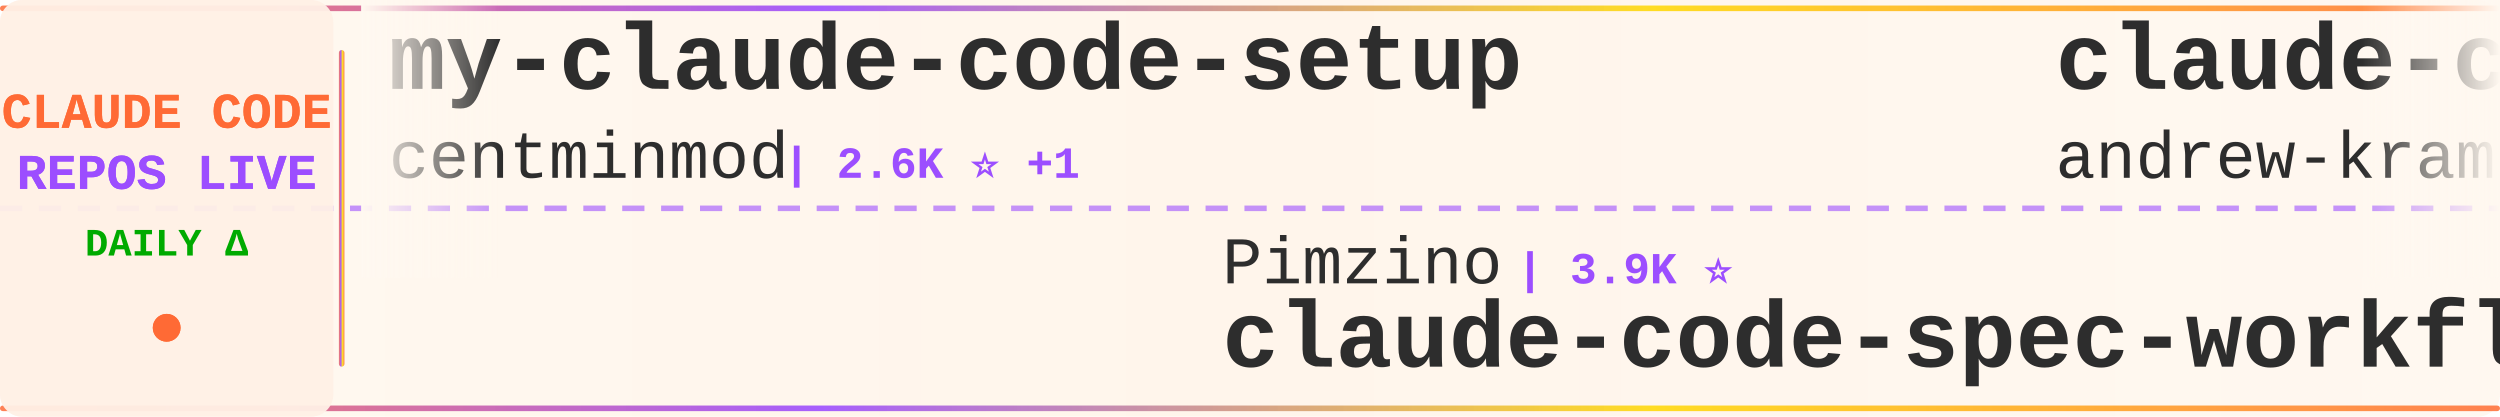
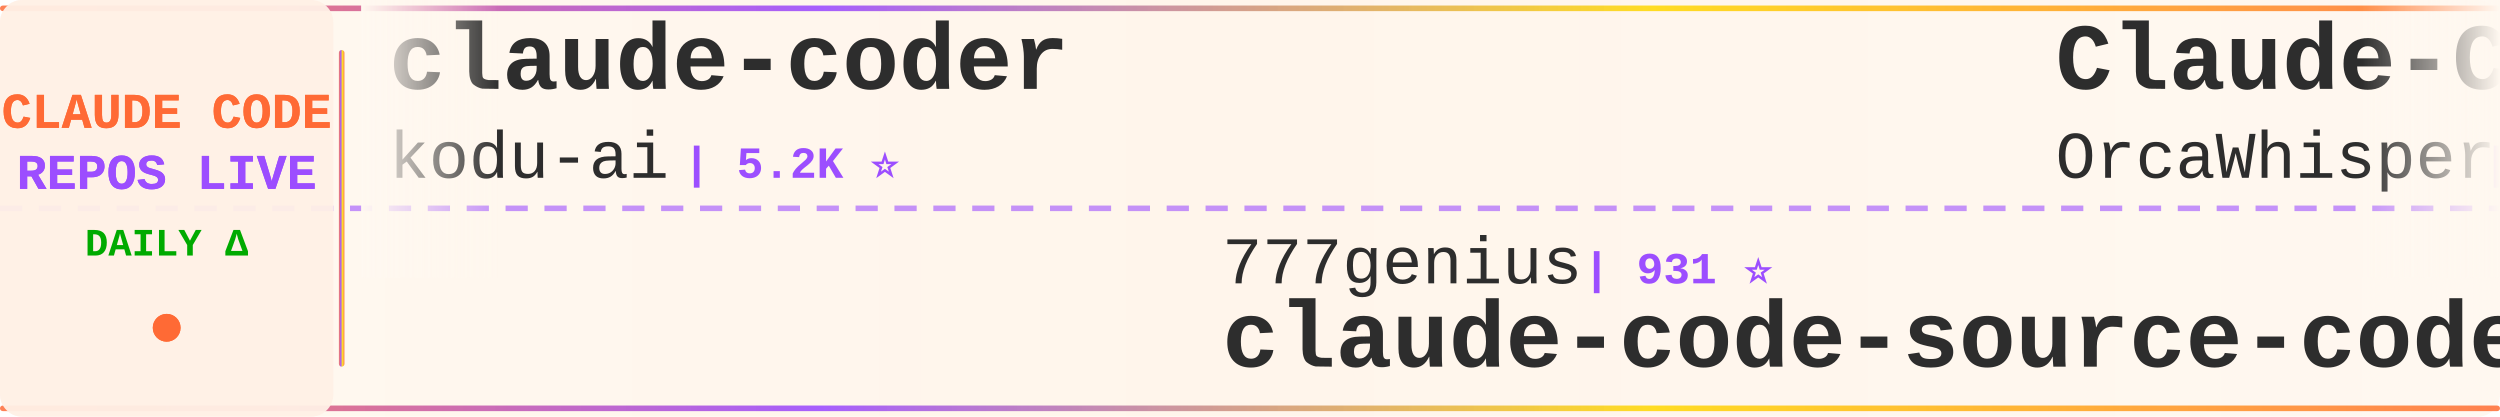
<svg xmlns="http://www.w3.org/2000/svg" width="900" height="150">
  <defs>
    <linearGradient id="tickerBg" x1="0%" y1="0%" x2="100%" y2="0%">
      <stop offset="0%" style="stop-color:#fff8f0;stop-opacity:0.98" />
      <stop offset="50%" style="stop-color:#fff5eb;stop-opacity:1" />
      <stop offset="100%" style="stop-color:#fff8f0;stop-opacity:0.98" />
    </linearGradient>
    <linearGradient id="borderGrad" x1="0%" y1="0%" x2="100%" y2="0%">
      <stop offset="0%" style="stop-color:#FF6B35;stop-opacity:0.85">
        <animate attributeName="stop-opacity" values="0.85;1;0.85" dur="2s" repeatCount="indefinite" />
      </stop>
      <stop offset="33%" style="stop-color:#9C4EFF;stop-opacity:0.9">
        <animate attributeName="stop-opacity" values="0.9;1;0.9" dur="2.2s" repeatCount="indefinite" />
      </stop>
      <stop offset="66%" style="stop-color:#FFD700;stop-opacity:0.85">
        <animate attributeName="stop-opacity" values="0.85;1;0.85" dur="1.8s" repeatCount="indefinite" />
      </stop>
      <stop offset="100%" style="stop-color:#FF6B35;stop-opacity:0.85">
        <animate attributeName="stop-opacity" values="0.85;1;0.85" dur="2s" repeatCount="indefinite" />
      </stop>
    </linearGradient>
    <filter id="textGlow">
      <feGaussianBlur stdDeviation="0.15" result="coloredBlur" />
      <feMerge>
        <feMergeNode in="coloredBlur" />
        <feMergeNode in="SourceGraphic" />
      </feMerge>
    </filter>
    <filter id="metricGlow">
      <feGaussianBlur stdDeviation="0.2" result="coloredBlur" />
      <feMerge>
        <feMergeNode in="coloredBlur" />
        <feMergeNode in="SourceGraphic" />
      </feMerge>
    </filter>
    <linearGradient id="leftFade" x1="0%" y1="0%" x2="100%" y2="0%">
      <stop offset="0%" style="stop-color:#fff8f0;stop-opacity:1" />
      <stop offset="100%" style="stop-color:#fff8f0;stop-opacity:0" />
    </linearGradient>
    <linearGradient id="rightFade" x1="0%" y1="0%" x2="100%" y2="0%">
      <stop offset="0%" style="stop-color:#fff8f0;stop-opacity:0" />
      <stop offset="100%" style="stop-color:#fff8f0;stop-opacity:1" />
    </linearGradient>
  </defs>
  <rect width="900" height="150" fill="url(#tickerBg)" rx="8" />
  <rect x="0" y="2" width="900" height="2" fill="url(#borderGrad)" rx="1" />
  <rect x="0" y="146" width="900" height="2" fill="url(#borderGrad)" rx="1" />
  <line x1="0" y1="75" x2="900" y2="75" stroke="#9C4EFF" stroke-width="2" stroke-dasharray="8 6" opacity="0.6" />
  <rect x="0" y="0" width="120" height="150" fill="#fff0e6" opacity="0.95" rx="8" />
  <text x="60" y="46" font-family="'Courier New', monospace" font-size="18" font-weight="bold" fill="#FF6B35" text-anchor="middle" filter="url(#textGlow)">
    CLAUDE CODE
  </text>
  <text x="60" y="68" font-family="'Courier New', monospace" font-size="18" font-weight="bold" fill="#9C4EFF" text-anchor="middle" filter="url(#textGlow)">
    REPOS LIVE
  </text>
  <text x="60" y="92" font-family="'Courier New', monospace" font-size="14" font-weight="bold" fill="#00aa00" text-anchor="middle">
    DAILY Δ
  </text>
  <circle cx="60" cy="118" r="5" fill="#FF6B35" filter="url(#metricGlow)">
    <animate attributeName="r" values="4;6;4" dur="1.5s" repeatCount="indefinite" />
    <animate attributeName="opacity" values="0.6;1;0.6" dur="1.5s" repeatCount="indefinite" />
  </circle>
  <rect x="122" y="18" width="2" height="114" fill="url(#borderGrad)" rx="1" />
  <clipPath id="tickerClip">
    <rect x="130" y="0" width="770" height="150" />
  </clipPath>
  <g clip-path="url(#tickerClip)">
    <g id="tickerItems">
      <animateTransform attributeName="transform" attributeType="XML" type="translate" from="0 0" to="-3000 0" dur="54s" repeatCount="indefinite" />
      <g transform="translate(0, 0)">
-         <text x="140" y="32" font-family="'Courier New', monospace" font-size="34" font-weight="bold" fill="#2d2d2d">my-claude-code-setup</text>
-         <text x="140" y="64" font-family="'Courier New', monospace" font-size="24" font-weight="normal" fill="#2d2d2d" opacity="1.0">centminmod</text>
-         <text x="282" y="64" font-family="'Courier New', monospace" font-size="16" font-weight="bold" fill="#9C4EFF"> | 2.6K ⭐ +1</text>
-       </g>
-       <g transform="translate(300, 0)">
-         <text x="140" y="102" font-family="'Courier New', monospace" font-size="24" font-weight="normal" fill="#2d2d2d" opacity="1.0">Pimzino</text>
-         <text x="246" y="102" font-family="'Courier New', monospace" font-size="16" font-weight="bold" fill="#9C4EFF"> | 3.9K ⭐</text>
-         <text x="140" y="132" font-family="'Courier New', monospace" font-size="34" font-weight="bold" fill="#2d2d2d">claude-code-spec-workflo...</text>
-       </g>
-       <g transform="translate(600, 0)">
-         <text x="140" y="32" font-family="'Courier New', monospace" font-size="34" font-weight="bold" fill="#2d2d2d">claude-code-source-build</text>
-         <text x="140" y="64" font-family="'Courier New', monospace" font-size="24" font-weight="normal" fill="#2d2d2d" opacity="1.0">andrew-kramer-inno</text>
-         <text x="378" y="64" font-family="'Courier New', monospace" font-size="16" font-weight="bold" fill="#9C4EFF"> | 596 ⭐</text>
-       </g>
-       <g transform="translate(900, 0)">
-         <text x="140" y="102" font-family="'Courier New', monospace" font-size="24" font-weight="normal" fill="#2d2d2d" opacity="1.0">ykdojo</text>
-         <text x="234" y="102" font-family="'Courier New', monospace" font-size="16" font-weight="bold" fill="#9C4EFF"> | 10.1K ⭐</text>
-         <text x="140" y="132" font-family="'Courier New', monospace" font-size="34" font-weight="bold" fill="#2d2d2d">claude-code-tips</text>
-       </g>
-       <g transform="translate(1200, 0)">
-         <text x="140" y="32" font-family="'Courier New', monospace" font-size="34" font-weight="bold" fill="#2d2d2d">claude-code-book</text>
-         <text x="140" y="64" font-family="'Courier New', monospace" font-size="24" font-weight="normal" fill="#2d2d2d" opacity="1.0">lintsinghua</text>
-         <text x="294" y="64" font-family="'Courier New', monospace" font-size="16" font-weight="bold" fill="#9C4EFF"> | 4.2K ⭐</text>
-       </g>
-       <g transform="translate(1500, 0)">
-         <text x="140" y="102" font-family="'Courier New', monospace" font-size="24" font-weight="normal" fill="#2d2d2d" opacity="1.0">huangjia2019</text>
-         <text x="306" y="102" font-family="'Courier New', monospace" font-size="16" font-weight="bold" fill="#9C4EFF"> | 1.1K ⭐</text>
-         <text x="140" y="132" font-family="'Courier New', monospace" font-size="34" font-weight="bold" fill="#2d2d2d">claude-code-engineering</text>
-       </g>
-       <g transform="translate(1800, 0)">
-         <text x="140" y="32" font-family="'Courier New', monospace" font-size="34" font-weight="bold" fill="#2d2d2d">claude-code-my-workflow</text>
-         <text x="140" y="64" font-family="'Courier New', monospace" font-size="24" font-weight="normal" fill="#2d2d2d" opacity="1.0">pedrohcgs</text>
-         <text x="270" y="64" font-family="'Courier New', monospace" font-size="16" font-weight="bold" fill="#9C4EFF"> | 1.6K ⭐ +1</text>
-       </g>
-       <g transform="translate(2100, 0)">
-         <text x="140" y="102" font-family="'Courier New', monospace" font-size="24" font-weight="normal" fill="#2d2d2d" opacity="1.0">FlorianBruniaux</text>
-         <text x="342" y="102" font-family="'Courier New', monospace" font-size="16" font-weight="bold" fill="#9C4EFF"> | 6.0K ⭐ +1</text>
-         <text x="140" y="132" font-family="'Courier New', monospace" font-size="34" font-weight="bold" fill="#2d2d2d">claude-code-ultimate-gui...</text>
-       </g>
-       <g transform="translate(2400, 0)">
        <text x="140" y="32" font-family="'Courier New', monospace" font-size="34" font-weight="bold" fill="#2d2d2d">claude-coder</text>
        <text x="140" y="64" font-family="'Courier New', monospace" font-size="24" font-weight="normal" fill="#2d2d2d" opacity="1.0">kodu-ai</text>
        <text x="246" y="64" font-family="'Courier New', monospace" font-size="16" font-weight="bold" fill="#9C4EFF"> | 5.2K ⭐</text>
      </g>
-       <g transform="translate(2700, 0)">
+       <g transform="translate(300, 0)">
+         <text x="140" y="102" font-family="'Courier New', monospace" font-size="24" font-weight="normal" fill="#2d2d2d" opacity="1.0">777genius</text>
+         <text x="270" y="102" font-family="'Courier New', monospace" font-size="16" font-weight="bold" fill="#9C4EFF"> | 931 ⭐</text>
+         <text x="140" y="132" font-family="'Courier New', monospace" font-size="34" font-weight="bold" fill="#2d2d2d">claude-code-source-code</text>
+       </g>
+       <g transform="translate(600, 0)">
+         <text x="140" y="32" font-family="'Courier New', monospace" font-size="34" font-weight="bold" fill="#2d2d2d">Claude-Code</text>
+         <text x="140" y="64" font-family="'Courier New', monospace" font-size="24" font-weight="normal" fill="#2d2d2d" opacity="1.0">OrcaWhisper</text>
+         <text x="294" y="64" font-family="'Courier New', monospace" font-size="16" font-weight="bold" fill="#9C4EFF"> | 96 ⭐</text>
+       </g>
+       <g transform="translate(900, 0)">
        <text x="140" y="102" font-family="'Courier New', monospace" font-size="24" font-weight="normal" fill="#2d2d2d" opacity="1.0">multica-ai</text>
-         <text x="282" y="102" font-family="'Courier New', monospace" font-size="16" font-weight="bold" fill="#9C4EFF"> | 212.6K ⭐ +24</text>
+         <text x="282" y="102" font-family="'Courier New', monospace" font-size="16" font-weight="bold" fill="#9C4EFF"> | 212.6K ⭐ +14</text>
        <text x="140" y="132" font-family="'Courier New', monospace" font-size="34" font-weight="bold" fill="#2d2d2d">andrej-karpathy-skills</text>
      </g>
+       <g transform="translate(1200, 0)">
+         <text x="140" y="32" font-family="'Courier New', monospace" font-size="34" font-weight="bold" fill="#2d2d2d">awesome-claude-code-plug...</text>
+         <text x="140" y="64" font-family="'Courier New', monospace" font-size="24" font-weight="normal" fill="#2d2d2d" opacity="1.0">ccplugins</text>
+         <text x="270" y="64" font-family="'Courier New', monospace" font-size="16" font-weight="bold" fill="#9C4EFF"> | 935 ⭐</text>
+       </g>
+       <g transform="translate(1500, 0)">
+         <text x="140" y="102" font-family="'Courier New', monospace" font-size="24" font-weight="normal" fill="#2d2d2d" opacity="1.0">digitalsamba</text>
+         <text x="306" y="102" font-family="'Courier New', monospace" font-size="16" font-weight="bold" fill="#9C4EFF"> | 2.1K ⭐ +1</text>
+         <text x="140" y="132" font-family="'Courier New', monospace" font-size="34" font-weight="bold" fill="#2d2d2d">claude-code-video-toolki...</text>
+       </g>
+       <g transform="translate(1800, 0)">
+         <text x="140" y="32" font-family="'Courier New', monospace" font-size="34" font-weight="bold" fill="#2d2d2d">claude-code-hooks-master...</text>
+         <text x="140" y="64" font-family="'Courier New', monospace" font-size="24" font-weight="normal" fill="#2d2d2d" opacity="1.0">disler</text>
+         <text x="234" y="64" font-family="'Courier New', monospace" font-size="16" font-weight="bold" fill="#9C4EFF"> | 3.9K ⭐</text>
+       </g>
+       <g transform="translate(2100, 0)">
+         <text x="140" y="102" font-family="'Courier New', monospace" font-size="24" font-weight="normal" fill="#2d2d2d" opacity="1.0">KPR111</text>
+         <text x="234" y="102" font-family="'Courier New', monospace" font-size="16" font-weight="bold" fill="#9C4EFF"> | 18 ⭐</text>
+         <text x="140" y="132" font-family="'Courier New', monospace" font-size="34" font-weight="bold" fill="#2d2d2d">Claude-Code</text>
+       </g>
+       <g transform="translate(2400, 0)">
+         <text x="140" y="32" font-family="'Courier New', monospace" font-size="34" font-weight="bold" fill="#2d2d2d">claude-code-from-source</text>
+         <text x="140" y="64" font-family="'Courier New', monospace" font-size="24" font-weight="normal" fill="#2d2d2d" opacity="1.0">alejandrobalderas</text>
+         <text x="366" y="64" font-family="'Courier New', monospace" font-size="16" font-weight="bold" fill="#9C4EFF"> | 2.8K ⭐</text>
+       </g>
+       <g transform="translate(2700, 0)">
+         <text x="140" y="102" font-family="'Courier New', monospace" font-size="24" font-weight="normal" fill="#2d2d2d" opacity="1.0">anthropics</text>
+         <text x="282" y="102" font-family="'Courier New', monospace" font-size="16" font-weight="bold" fill="#9C4EFF"> | 6.2K ⭐</text>
+         <text x="140" y="132" font-family="'Courier New', monospace" font-size="34" font-weight="bold" fill="#2d2d2d">claude-code-security-rev...</text>
+       </g>
      <g transform="translate(3000, 0)">
-         <text x="140" y="32" font-family="'Courier New', monospace" font-size="34" font-weight="bold" fill="#2d2d2d">my-claude-code-setup</text>
-         <text x="140" y="64" font-family="'Courier New', monospace" font-size="24" font-weight="normal" fill="#2d2d2d" opacity="1.0">centminmod</text>
-         <text x="282" y="64" font-family="'Courier New', monospace" font-size="16" font-weight="bold" fill="#9C4EFF"> | 2.6K ⭐ +1</text>
+         <text x="140" y="32" font-family="'Courier New', monospace" font-size="34" font-weight="bold" fill="#2d2d2d">claude-coder</text>
+         <text x="140" y="64" font-family="'Courier New', monospace" font-size="24" font-weight="normal" fill="#2d2d2d" opacity="1.0">kodu-ai</text>
+         <text x="246" y="64" font-family="'Courier New', monospace" font-size="16" font-weight="bold" fill="#9C4EFF"> | 5.2K ⭐</text>
      </g>
      <g transform="translate(3300, 0)">
-         <text x="140" y="102" font-family="'Courier New', monospace" font-size="24" font-weight="normal" fill="#2d2d2d" opacity="1.0">Pimzino</text>
-         <text x="246" y="102" font-family="'Courier New', monospace" font-size="16" font-weight="bold" fill="#9C4EFF"> | 3.9K ⭐</text>
-         <text x="140" y="132" font-family="'Courier New', monospace" font-size="34" font-weight="bold" fill="#2d2d2d">claude-code-spec-workflo...</text>
+         <text x="140" y="102" font-family="'Courier New', monospace" font-size="24" font-weight="normal" fill="#2d2d2d" opacity="1.0">777genius</text>
+         <text x="270" y="102" font-family="'Courier New', monospace" font-size="16" font-weight="bold" fill="#9C4EFF"> | 931 ⭐</text>
+         <text x="140" y="132" font-family="'Courier New', monospace" font-size="34" font-weight="bold" fill="#2d2d2d">claude-code-source-code</text>
      </g>
      <g transform="translate(3600, 0)">
-         <text x="140" y="32" font-family="'Courier New', monospace" font-size="34" font-weight="bold" fill="#2d2d2d">claude-code-source-build</text>
-         <text x="140" y="64" font-family="'Courier New', monospace" font-size="24" font-weight="normal" fill="#2d2d2d" opacity="1.0">andrew-kramer-inno</text>
-         <text x="378" y="64" font-family="'Courier New', monospace" font-size="16" font-weight="bold" fill="#9C4EFF"> | 596 ⭐</text>
+         <text x="140" y="32" font-family="'Courier New', monospace" font-size="34" font-weight="bold" fill="#2d2d2d">Claude-Code</text>
+         <text x="140" y="64" font-family="'Courier New', monospace" font-size="24" font-weight="normal" fill="#2d2d2d" opacity="1.0">OrcaWhisper</text>
+         <text x="294" y="64" font-family="'Courier New', monospace" font-size="16" font-weight="bold" fill="#9C4EFF"> | 96 ⭐</text>
      </g>
      <g transform="translate(3900, 0)">
-         <text x="140" y="102" font-family="'Courier New', monospace" font-size="24" font-weight="normal" fill="#2d2d2d" opacity="1.0">ykdojo</text>
-         <text x="234" y="102" font-family="'Courier New', monospace" font-size="16" font-weight="bold" fill="#9C4EFF"> | 10.1K ⭐</text>
-         <text x="140" y="132" font-family="'Courier New', monospace" font-size="34" font-weight="bold" fill="#2d2d2d">claude-code-tips</text>
+         <text x="140" y="102" font-family="'Courier New', monospace" font-size="24" font-weight="normal" fill="#2d2d2d" opacity="1.0">multica-ai</text>
+         <text x="282" y="102" font-family="'Courier New', monospace" font-size="16" font-weight="bold" fill="#9C4EFF"> | 212.6K ⭐ +14</text>
+         <text x="140" y="132" font-family="'Courier New', monospace" font-size="34" font-weight="bold" fill="#2d2d2d">andrej-karpathy-skills</text>
      </g>
    </g>
  </g>
  <rect x="130" y="0" width="50" height="100" fill="url(#leftFade)" />
  <rect x="850" y="0" width="50" height="100" fill="url(#rightFade)" />
</svg>
